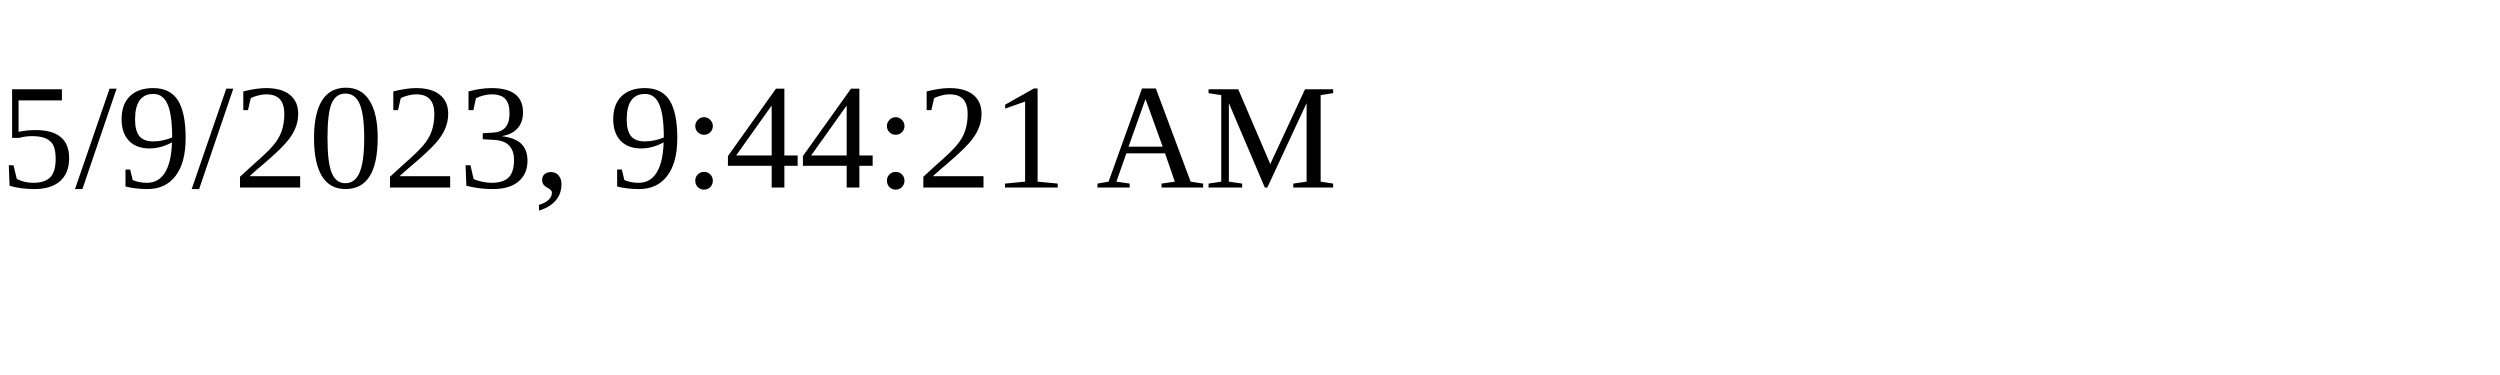
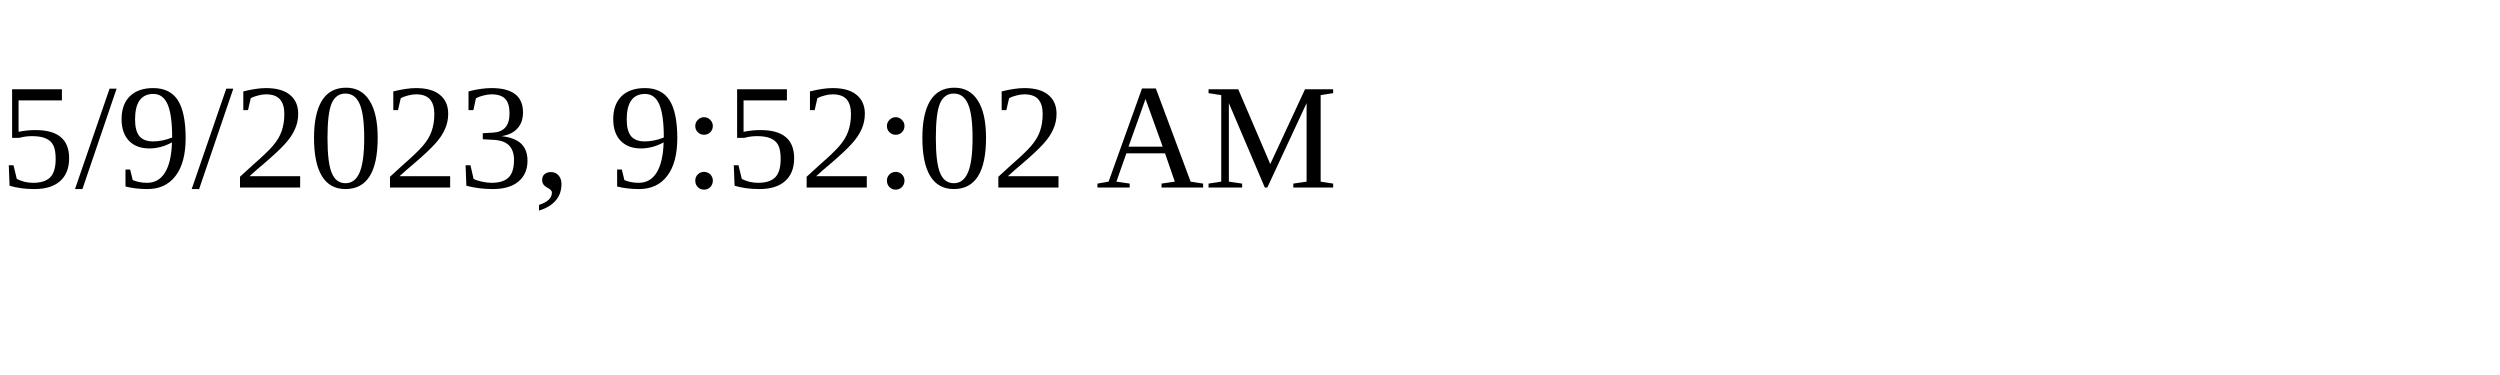
<svg xmlns="http://www.w3.org/2000/svg" height="30" width="200">
-   <text x="0" y="15">5/9/2023, 9:44:21 AM</text>
+   <text x="0" y="15">5/9/2023, 9:52:02 AM</text>
</svg>
